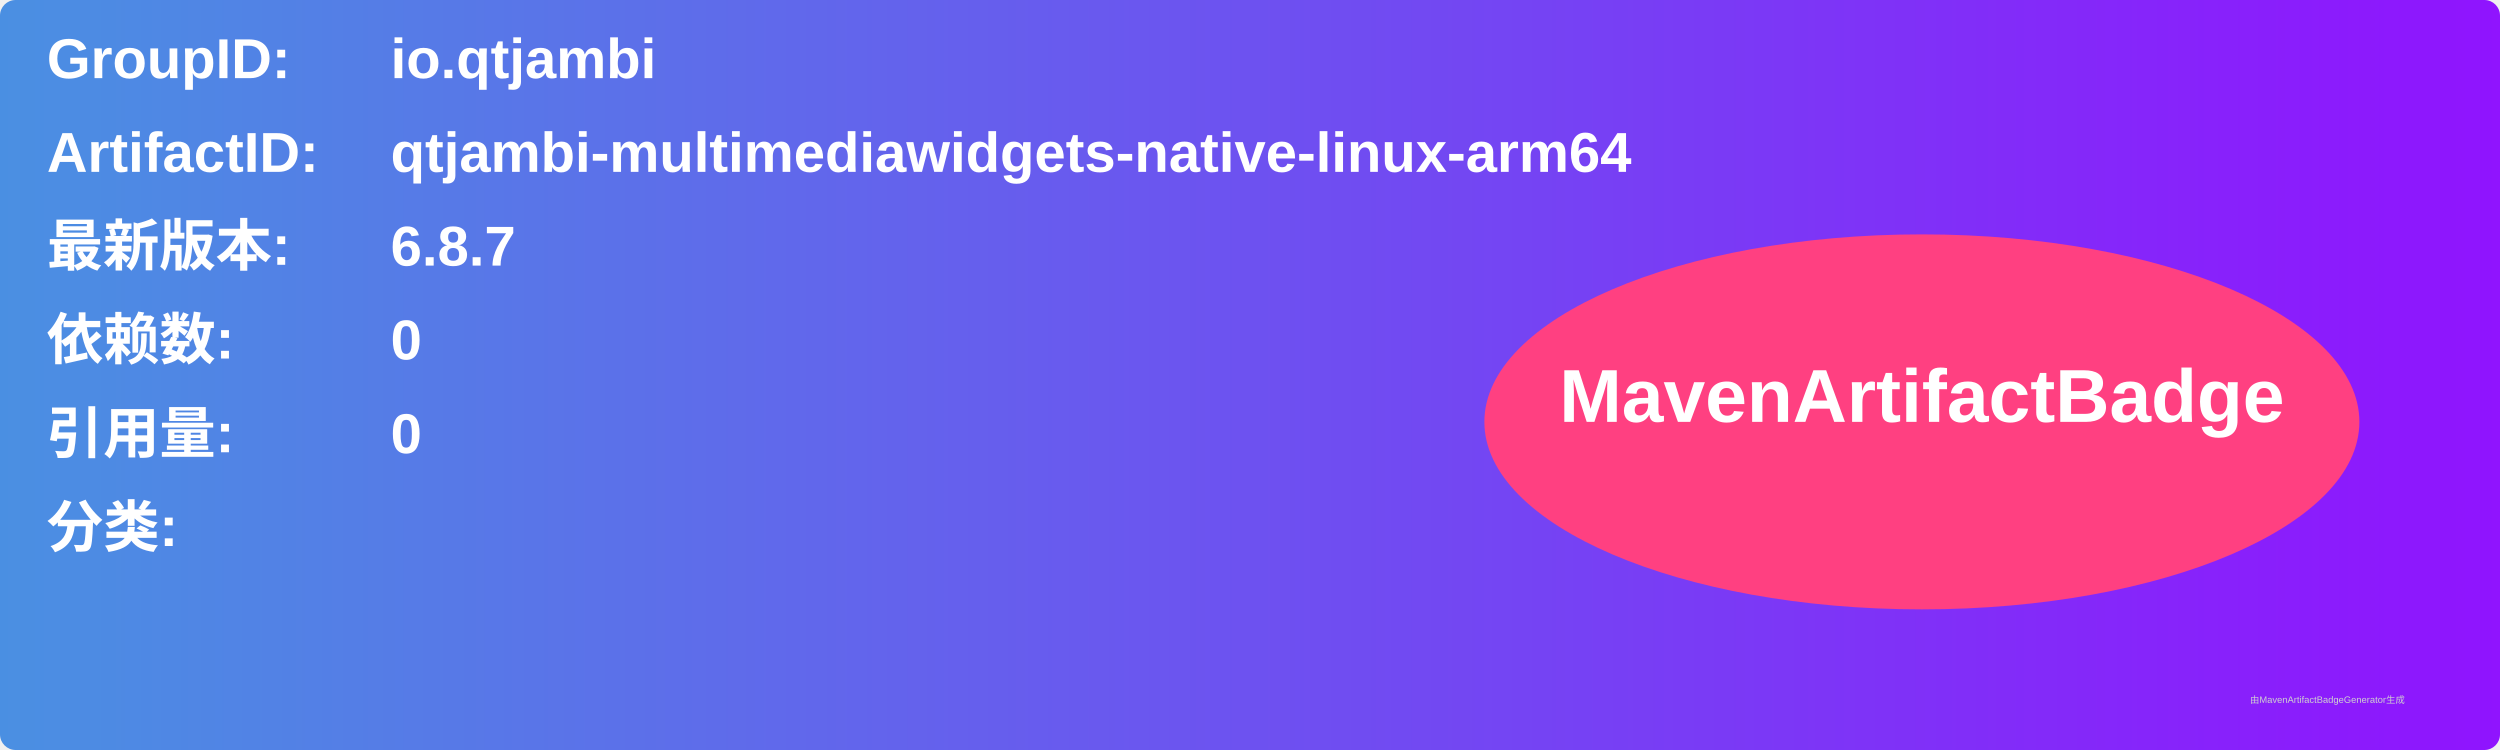
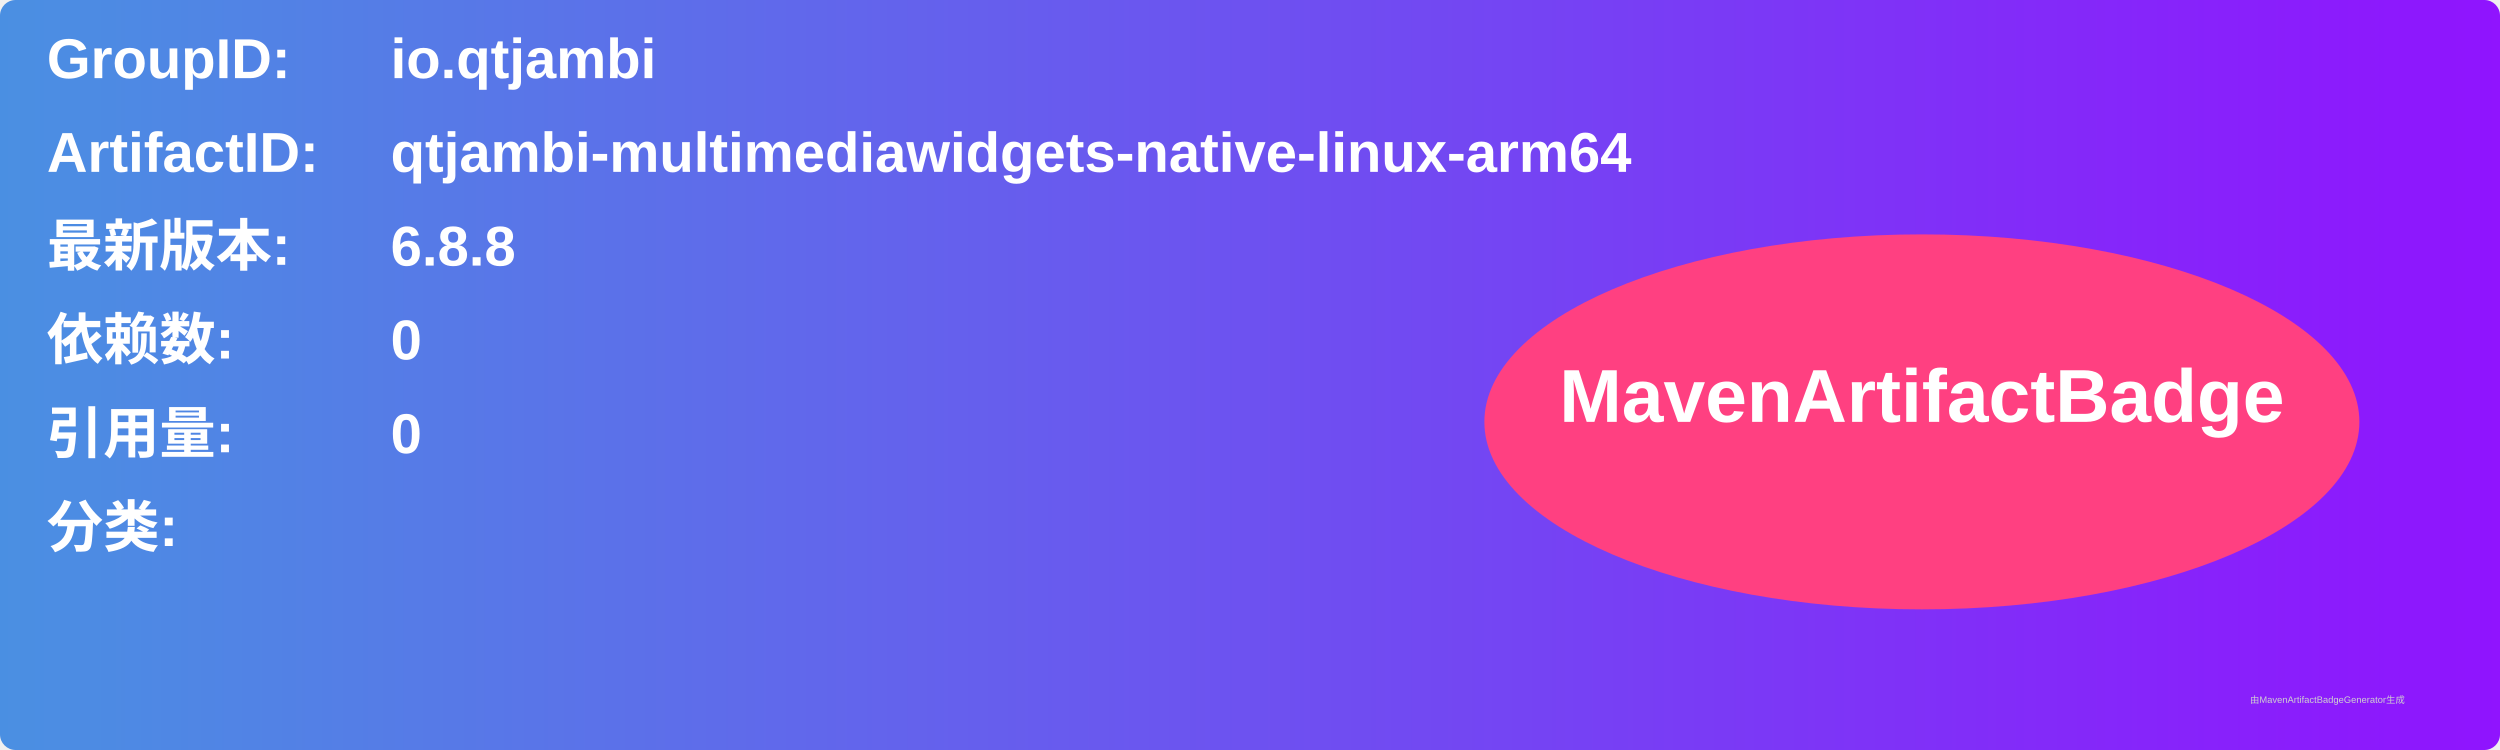
<svg xmlns="http://www.w3.org/2000/svg" width="800" height="240" viewBox="0 0 800 240">
  <linearGradient id="grad" x1="0%" y1="0%" x2="100%" y2="0%">
    <stop offset="0%" stop-color="#4a90e2" />
    <stop offset="100%" stop-color="#9013fe" />
  </linearGradient>
  <rect width="100%" height="100%" rx="5" ry="5" fill="url(#grad)" />
  <g transform="translate(15, 15)">
    <text x="0" y="10" font-family="Arial" font-size="18" fill="white" font-weight="bold" width="260">GroupID:</text>
    <text x="110" y="10" font-family="Arial" font-size="18" fill="white" font-weight="bold" width="460">io.qtjambi</text>
    <text x="0" y="40" font-family="Arial" font-size="18" fill="white" font-weight="bold" width="260">ArtifactID:</text>
    <text x="110" y="40" font-family="Arial" font-size="18" fill="white" font-weight="bold" width="460">qtjambi-multimediawidgets-native-linux-arm64</text>
    <text x="0" y="70" font-family="Arial" font-size="18" fill="white" font-weight="bold">最新版本:</text>
    <text x="110" y="70" font-family="Arial" font-size="18" fill="white" font-weight="bold">
-       <tspan font-weight="bold">6.8.7</tspan>
+       <tspan font-weight="bold">6.8.8</tspan>
    </text>
    <text x="0" y="100" font-family="Arial" font-size="18" fill="white" font-weight="bold">依赖数: </text>
    <text x="110" y="100" font-family="Arial" font-size="18" fill="white">
      <tspan font-weight="bold">0</tspan>
    </text>
    <text x="0" y="130" font-family="Arial" font-size="18" fill="white" font-weight="bold">引用量: </text>
    <text x="110" y="130" font-family="Arial" font-size="18" fill="white">
      <tspan font-weight="bold">0</tspan>
    </text>
    <text x="0" y="160" font-family="Arial" font-size="18" fill="white" font-weight="bold">分类:</text>
    <text x="10" y="190" font-family="Arial" font-size="10" fill="white">
      <tspan font-weight="bold" />
    </text>
    <ellipse cx="600" cy="120" rx="140" ry="60" fill="#ff4081" />
    <text x="600" y="120" text-anchor="middle" font-family="Arial" font-size="24" fill="white" font-weight="bold">MavenArtifactBadge</text>
  </g>
  <text x="720" y="225" font-family="Arial" font-size="3" fill="#d0d0d0">由MavenArtifactBadgeGenerator生成</text>
</svg>
